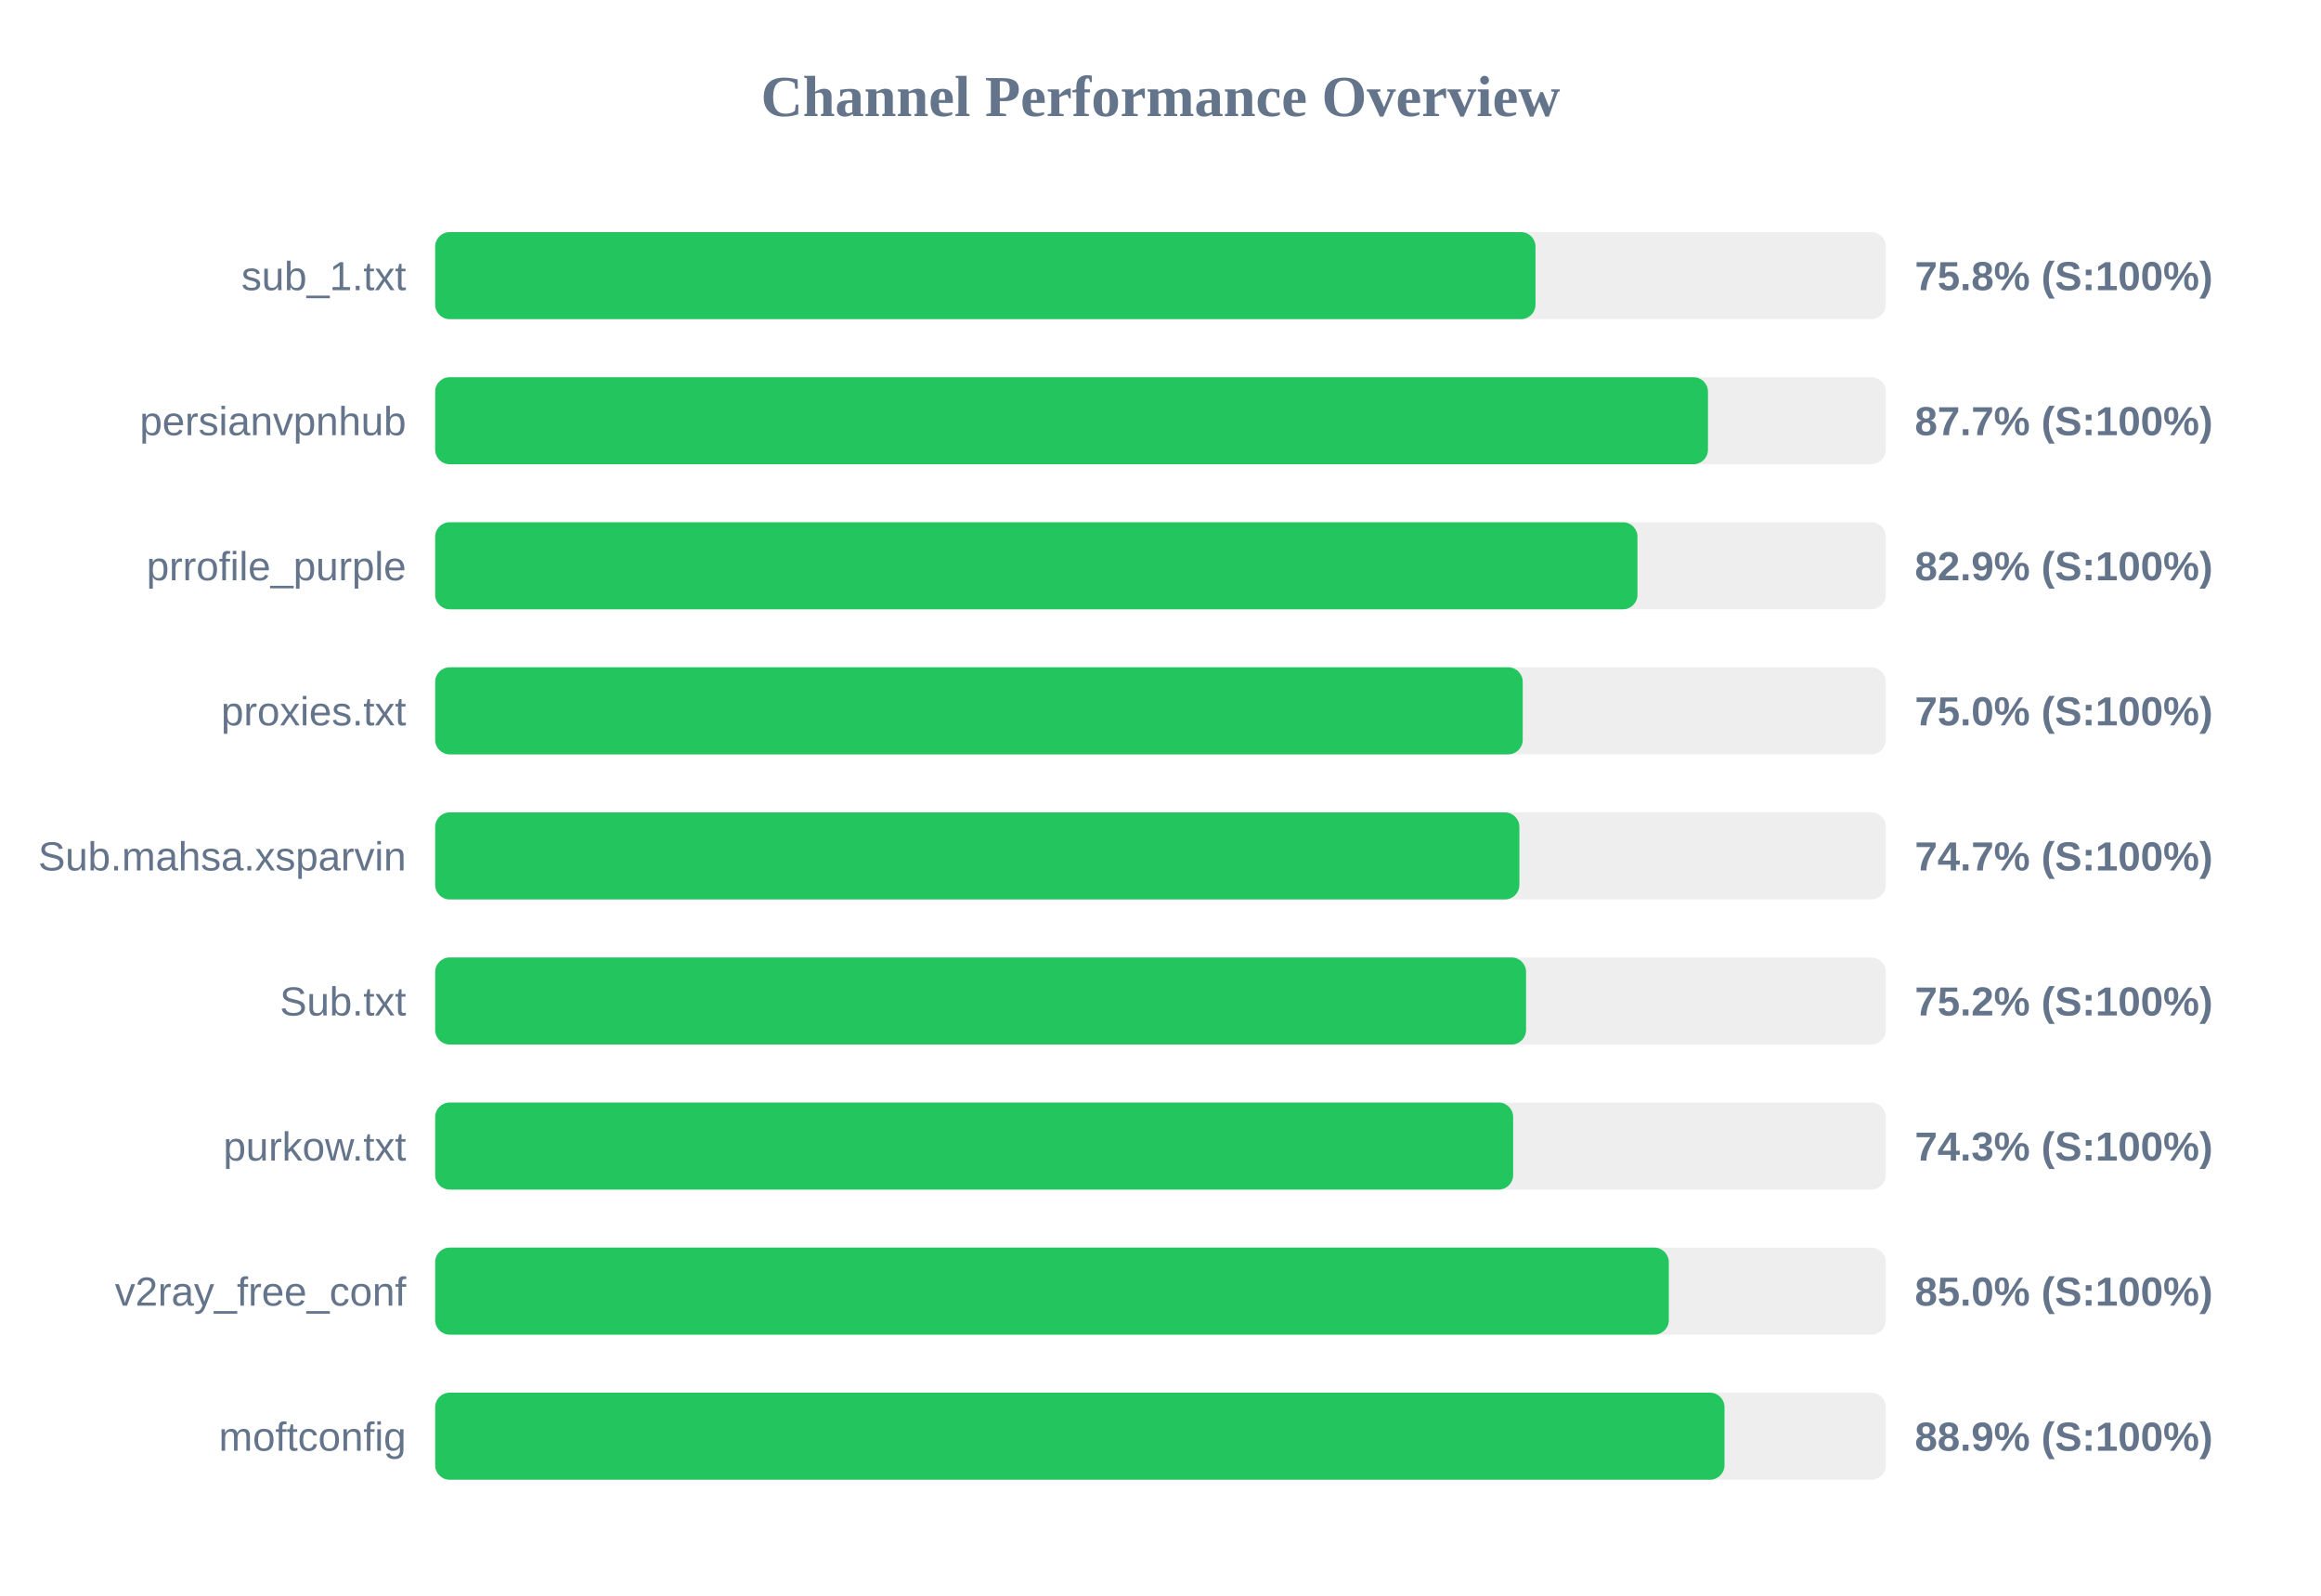
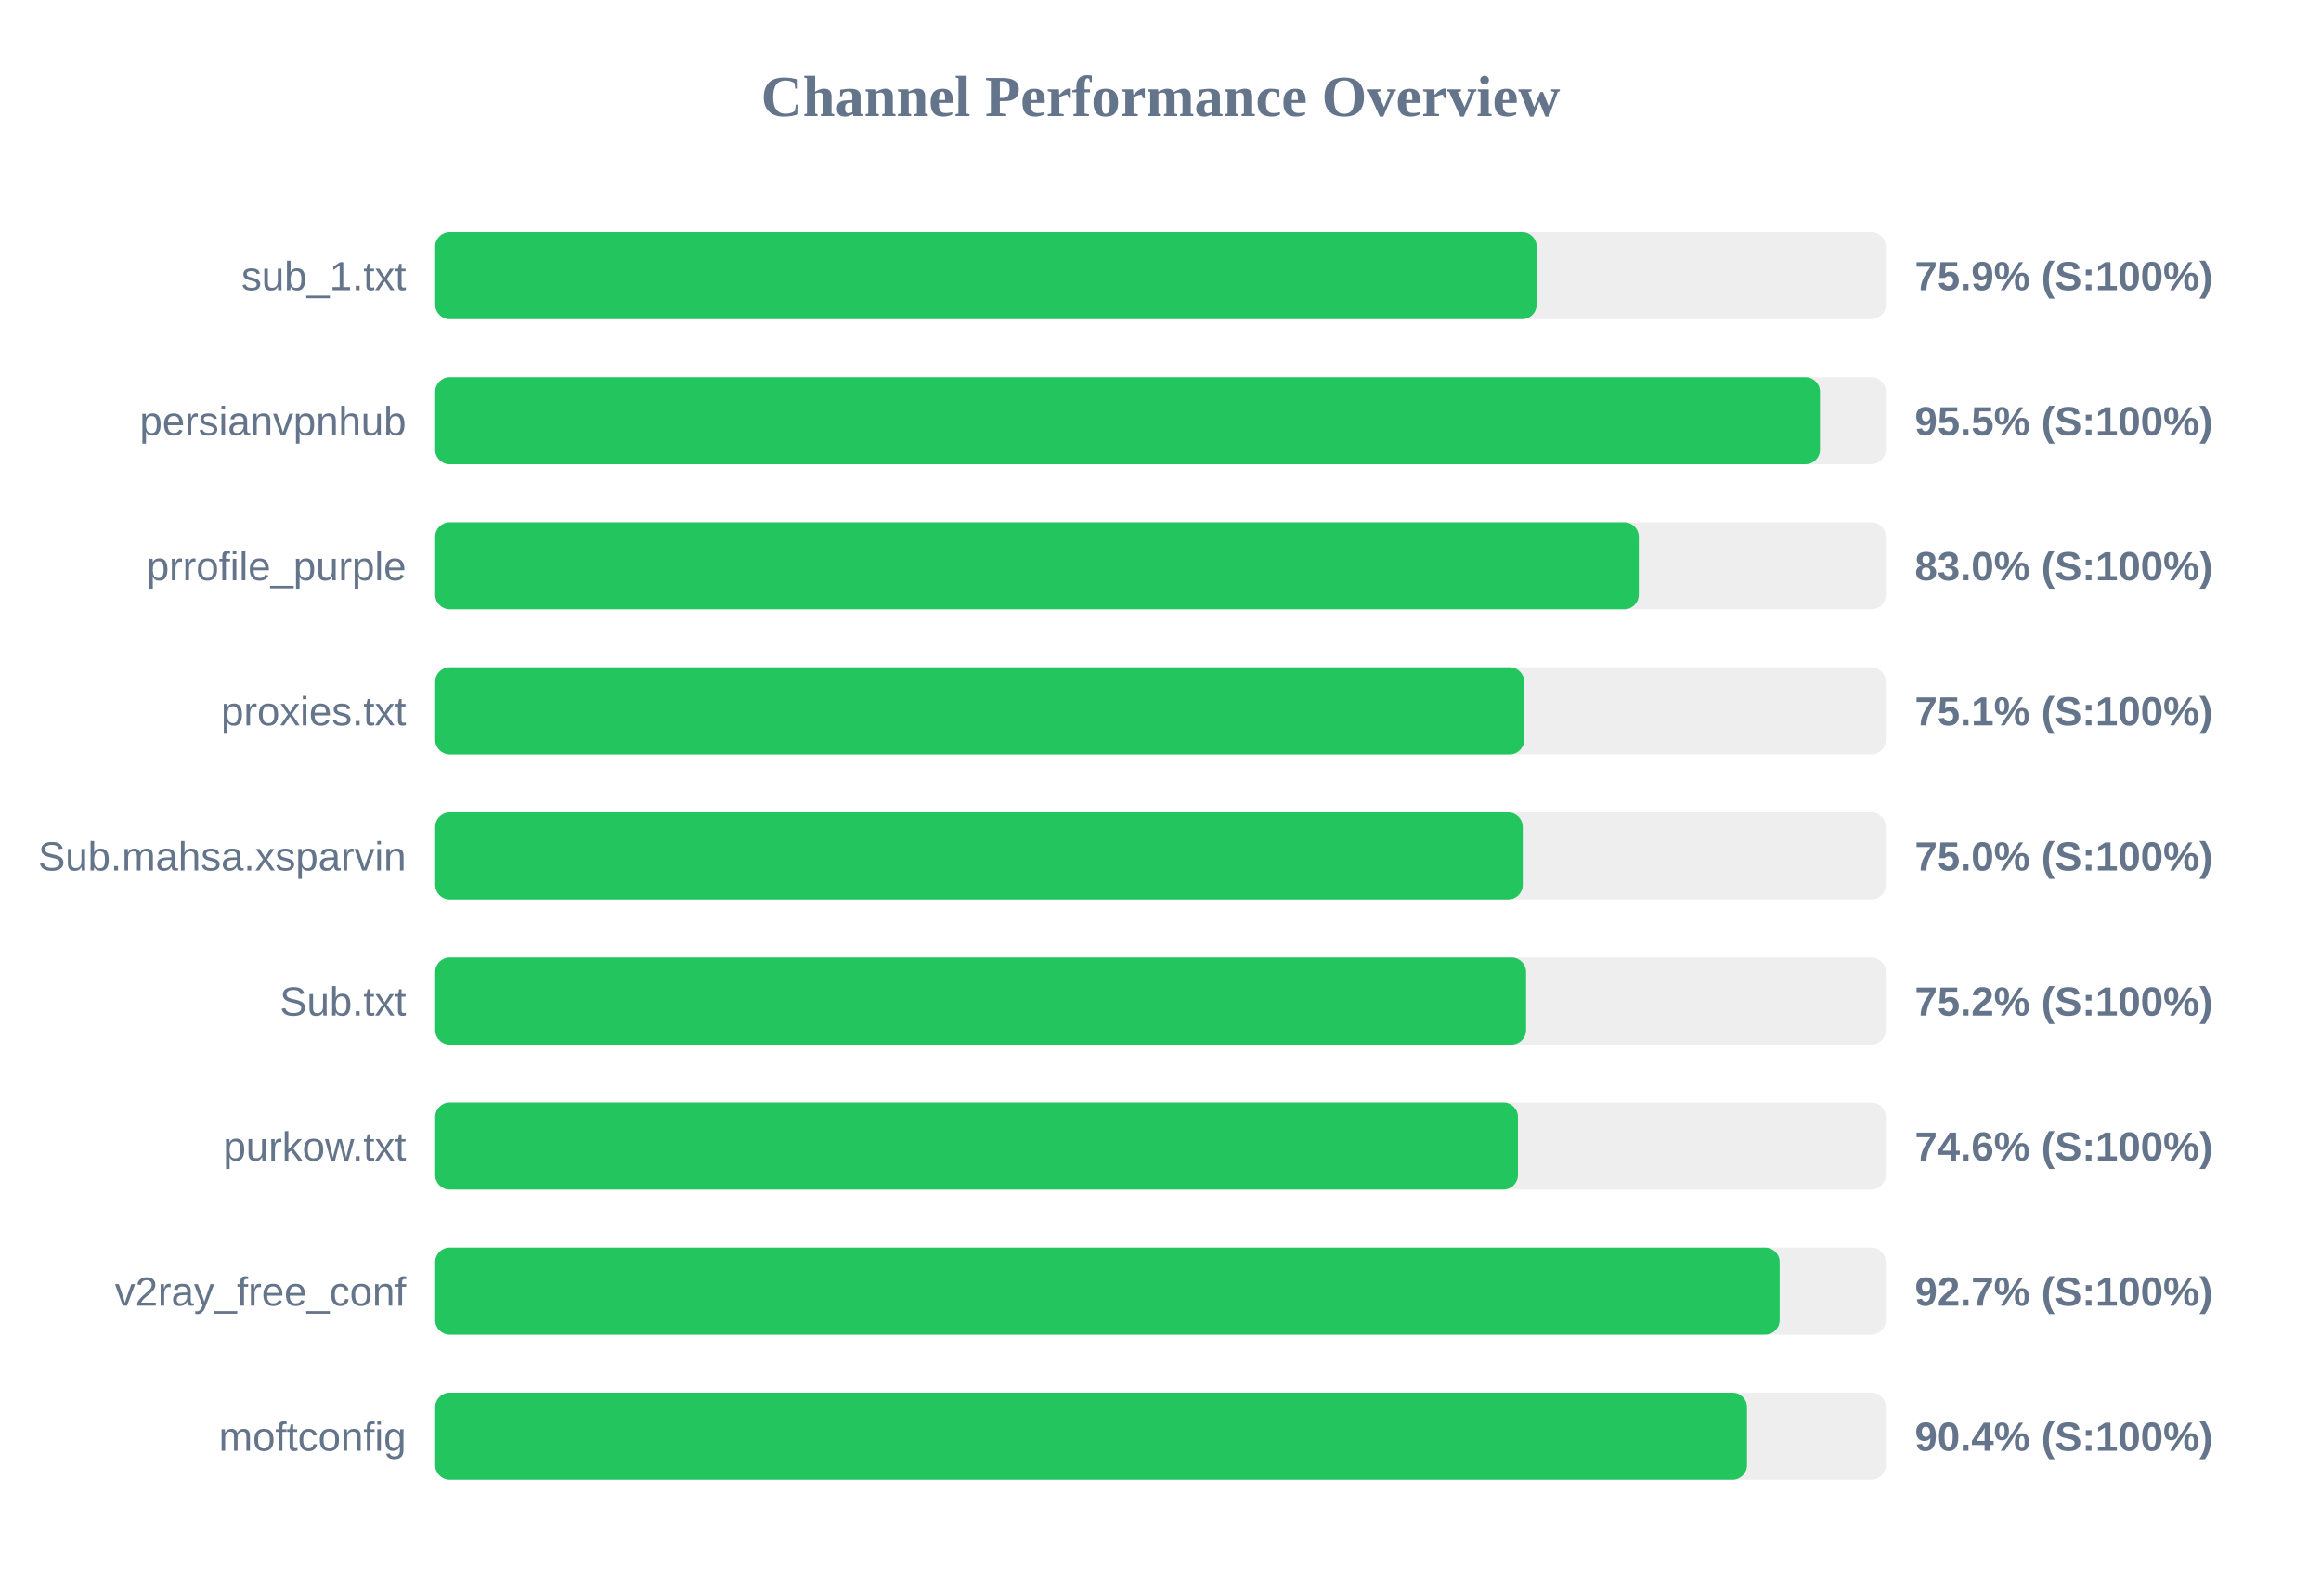
<svg xmlns="http://www.w3.org/2000/svg" width="800" height="550" version="1.1">
  <style>
        .row { font: 14px Arial; fill: #64748b; }
        .score { font: bold 14px Arial; fill: #64748b; }
    </style>
  <text x="400" y="40" text-anchor="middle" font-size="20px" font-weight="bold" fill="#64748b">Channel Performance Overview</text>
  <rect x="150" y="80" width="500" height="30" fill="#eee" rx="5" />
-   <rect x="150" y="80" width="379.25" height="30" fill="#22c55e" rx="5" />
+   <rect x="150" y="80" width="379.65" height="30" fill="#22c55e" rx="5" />
  <text x="140" y="100" text-anchor="end" class="row">sub_1.txt</text>
-   <text x="660" y="100" text-anchor="start" class="score">75.8% (S:100%)</text>
+   <text x="660" y="100" text-anchor="start" class="score">75.9% (S:100%)</text>
  <rect x="150" y="130" width="500" height="30" fill="#eee" rx="5" />
-   <rect x="150" y="130" width="438.7" height="30" fill="#22c55e" rx="5" />
+   <rect x="150" y="130" width="477.3" height="30" fill="#22c55e" rx="5" />
  <text x="140" y="150" text-anchor="end" class="row">persianvpnhub</text>
-   <text x="660" y="150" text-anchor="start" class="score">87.7% (S:100%)</text>
+   <text x="660" y="150" text-anchor="start" class="score">95.5% (S:100%)</text>
  <rect x="150" y="180" width="500" height="30" fill="#eee" rx="5" />
-   <rect x="150" y="180" width="414.4" height="30" fill="#22c55e" rx="5" />
+   <rect x="150" y="180" width="414.85" height="30" fill="#22c55e" rx="5" />
  <text x="140" y="200" text-anchor="end" class="row">prrofile_purple</text>
-   <text x="660" y="200" text-anchor="start" class="score">82.9% (S:100%)</text>
+   <text x="660" y="200" text-anchor="start" class="score">83.0% (S:100%)</text>
  <rect x="150" y="230" width="500" height="30" fill="#eee" rx="5" />
-   <rect x="150" y="230" width="374.85" height="30" fill="#22c55e" rx="5" />
+   <rect x="150" y="230" width="375.35" height="30" fill="#22c55e" rx="5" />
  <text x="140" y="250" text-anchor="end" class="row">proxies.txt</text>
-   <text x="660" y="250" text-anchor="start" class="score">75.0% (S:100%)</text>
+   <text x="660" y="250" text-anchor="start" class="score">75.1% (S:100%)</text>
  <rect x="150" y="280" width="500" height="30" fill="#eee" rx="5" />
-   <rect x="150" y="280" width="373.7" height="30" fill="#22c55e" rx="5" />
+   <rect x="150" y="280" width="374.85" height="30" fill="#22c55e" rx="5" />
  <text x="140" y="300" text-anchor="end" class="row">Sub.mahsa.xsparvin</text>
-   <text x="660" y="300" text-anchor="start" class="score">74.7% (S:100%)</text>
+   <text x="660" y="300" text-anchor="start" class="score">75.0% (S:100%)</text>
  <rect x="150" y="330" width="500" height="30" fill="#eee" rx="5" />
  <rect x="150" y="330" width="376.0" height="30" fill="#22c55e" rx="5" />
  <text x="140" y="350" text-anchor="end" class="row">Sub.txt</text>
  <text x="660" y="350" text-anchor="start" class="score">75.2% (S:100%)</text>
  <rect x="150" y="380" width="500" height="30" fill="#eee" rx="5" />
-   <rect x="150" y="380" width="371.55" height="30" fill="#22c55e" rx="5" />
+   <rect x="150" y="380" width="373.2" height="30" fill="#22c55e" rx="5" />
  <text x="140" y="400" text-anchor="end" class="row">purkow.txt</text>
-   <text x="660" y="400" text-anchor="start" class="score">74.3% (S:100%)</text>
+   <text x="660" y="400" text-anchor="start" class="score">74.6% (S:100%)</text>
  <rect x="150" y="430" width="500" height="30" fill="#eee" rx="5" />
-   <rect x="150" y="430" width="425.2" height="30" fill="#22c55e" rx="5" />
+   <rect x="150" y="430" width="463.4" height="30" fill="#22c55e" rx="5" />
  <text x="140" y="450" text-anchor="end" class="row">v2ray_free_conf</text>
-   <text x="660" y="450" text-anchor="start" class="score">85.0% (S:100%)</text>
+   <text x="660" y="450" text-anchor="start" class="score">92.7% (S:100%)</text>
  <rect x="150" y="480" width="500" height="30" fill="#eee" rx="5" />
-   <rect x="150" y="480" width="444.4" height="30" fill="#22c55e" rx="5" />
+   <rect x="150" y="480" width="452.15" height="30" fill="#22c55e" rx="5" />
  <text x="140" y="500" text-anchor="end" class="row">moftconfig</text>
-   <text x="660" y="500" text-anchor="start" class="score">88.9% (S:100%)</text>
+   <text x="660" y="500" text-anchor="start" class="score">90.4% (S:100%)</text>
</svg>
